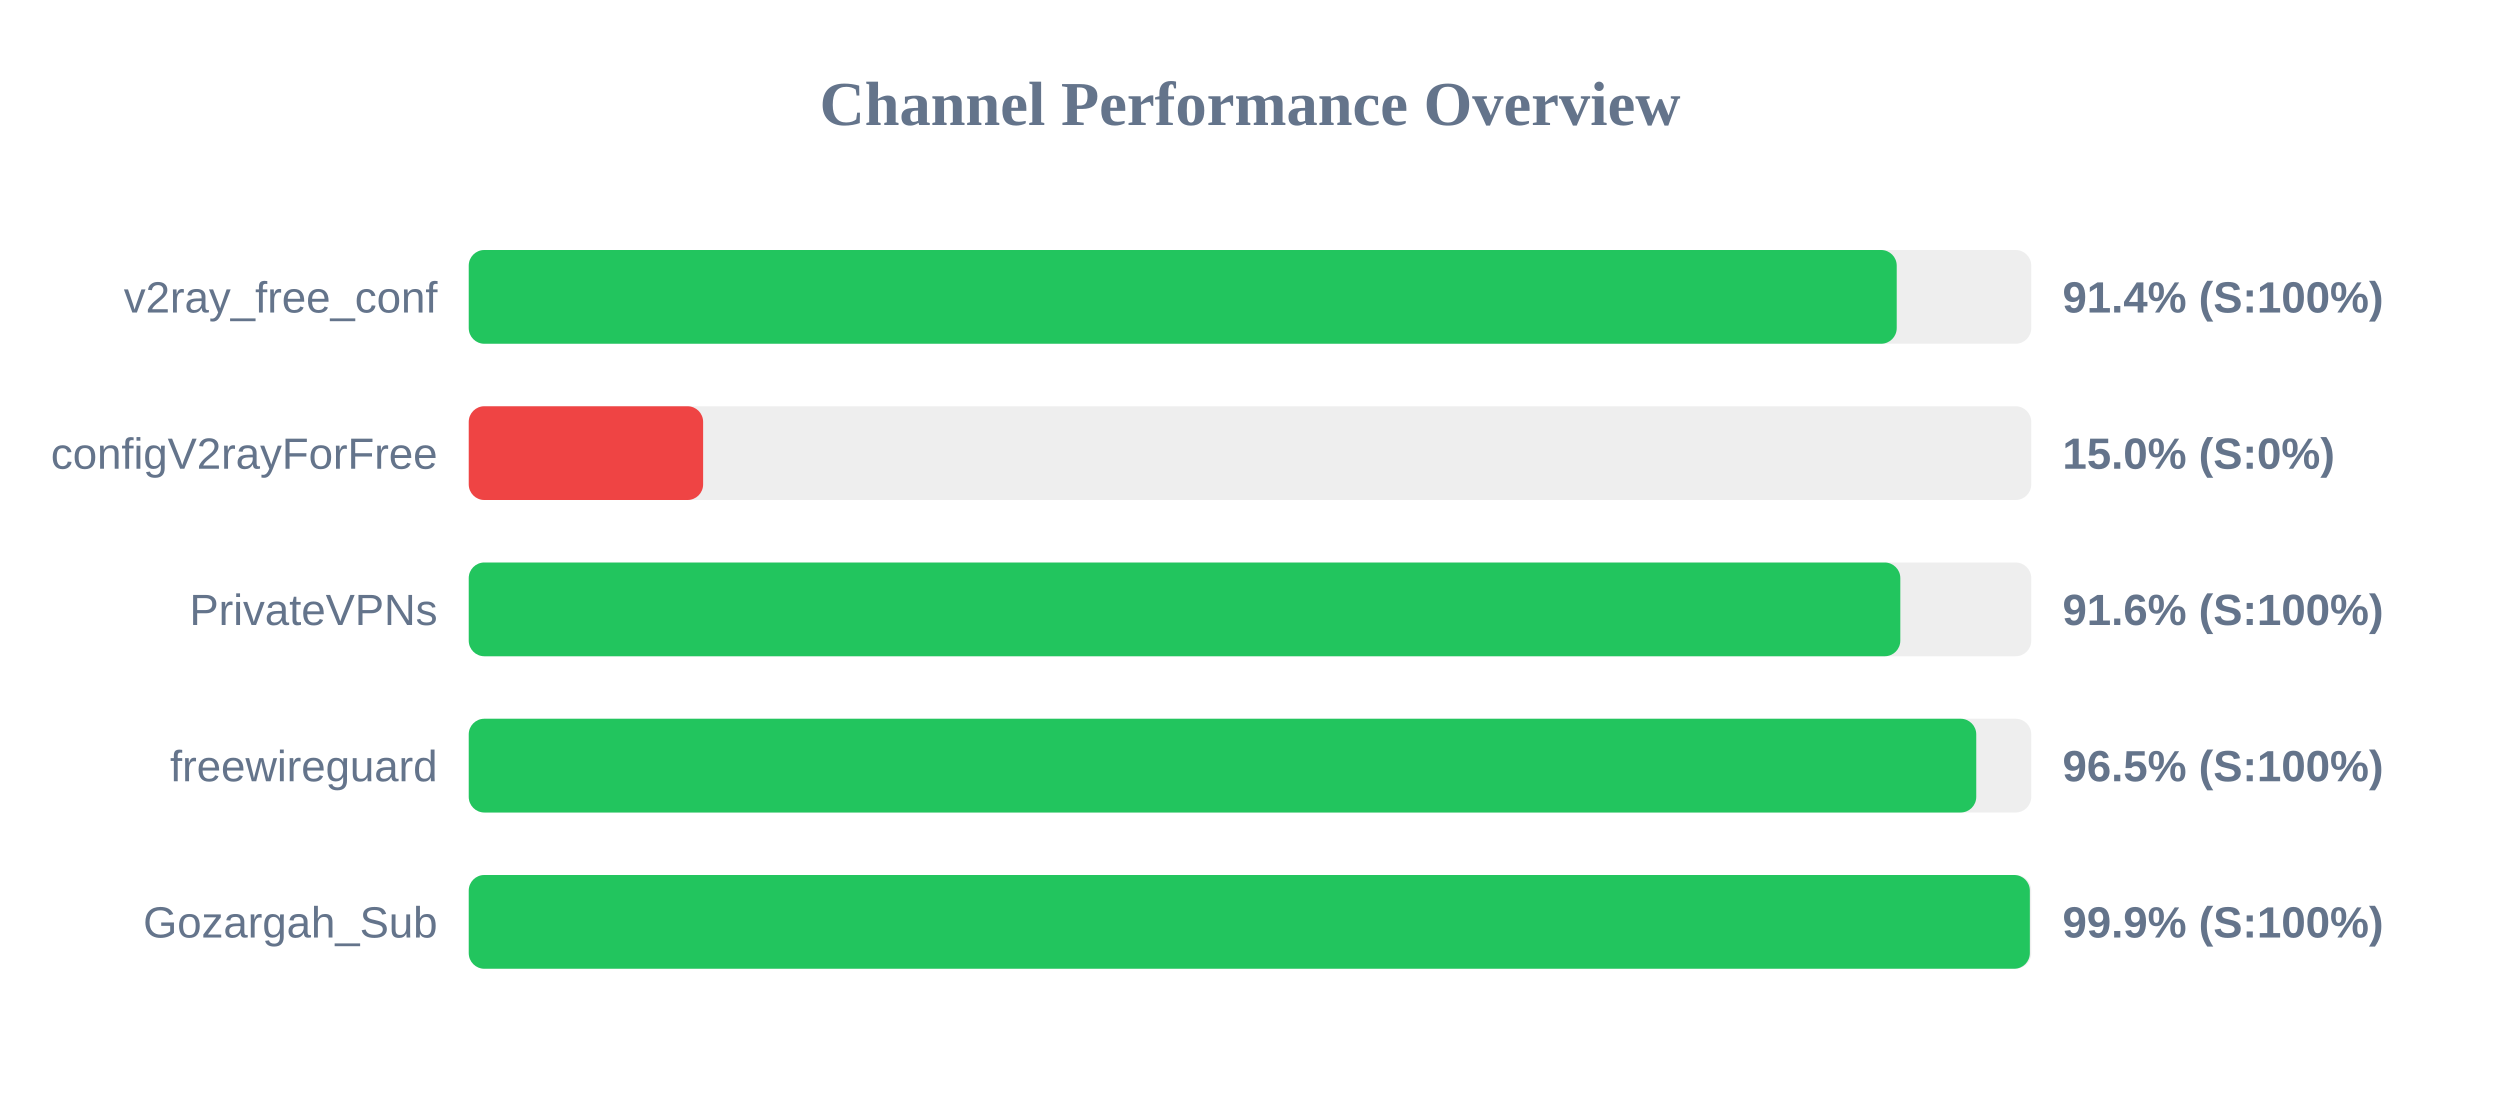
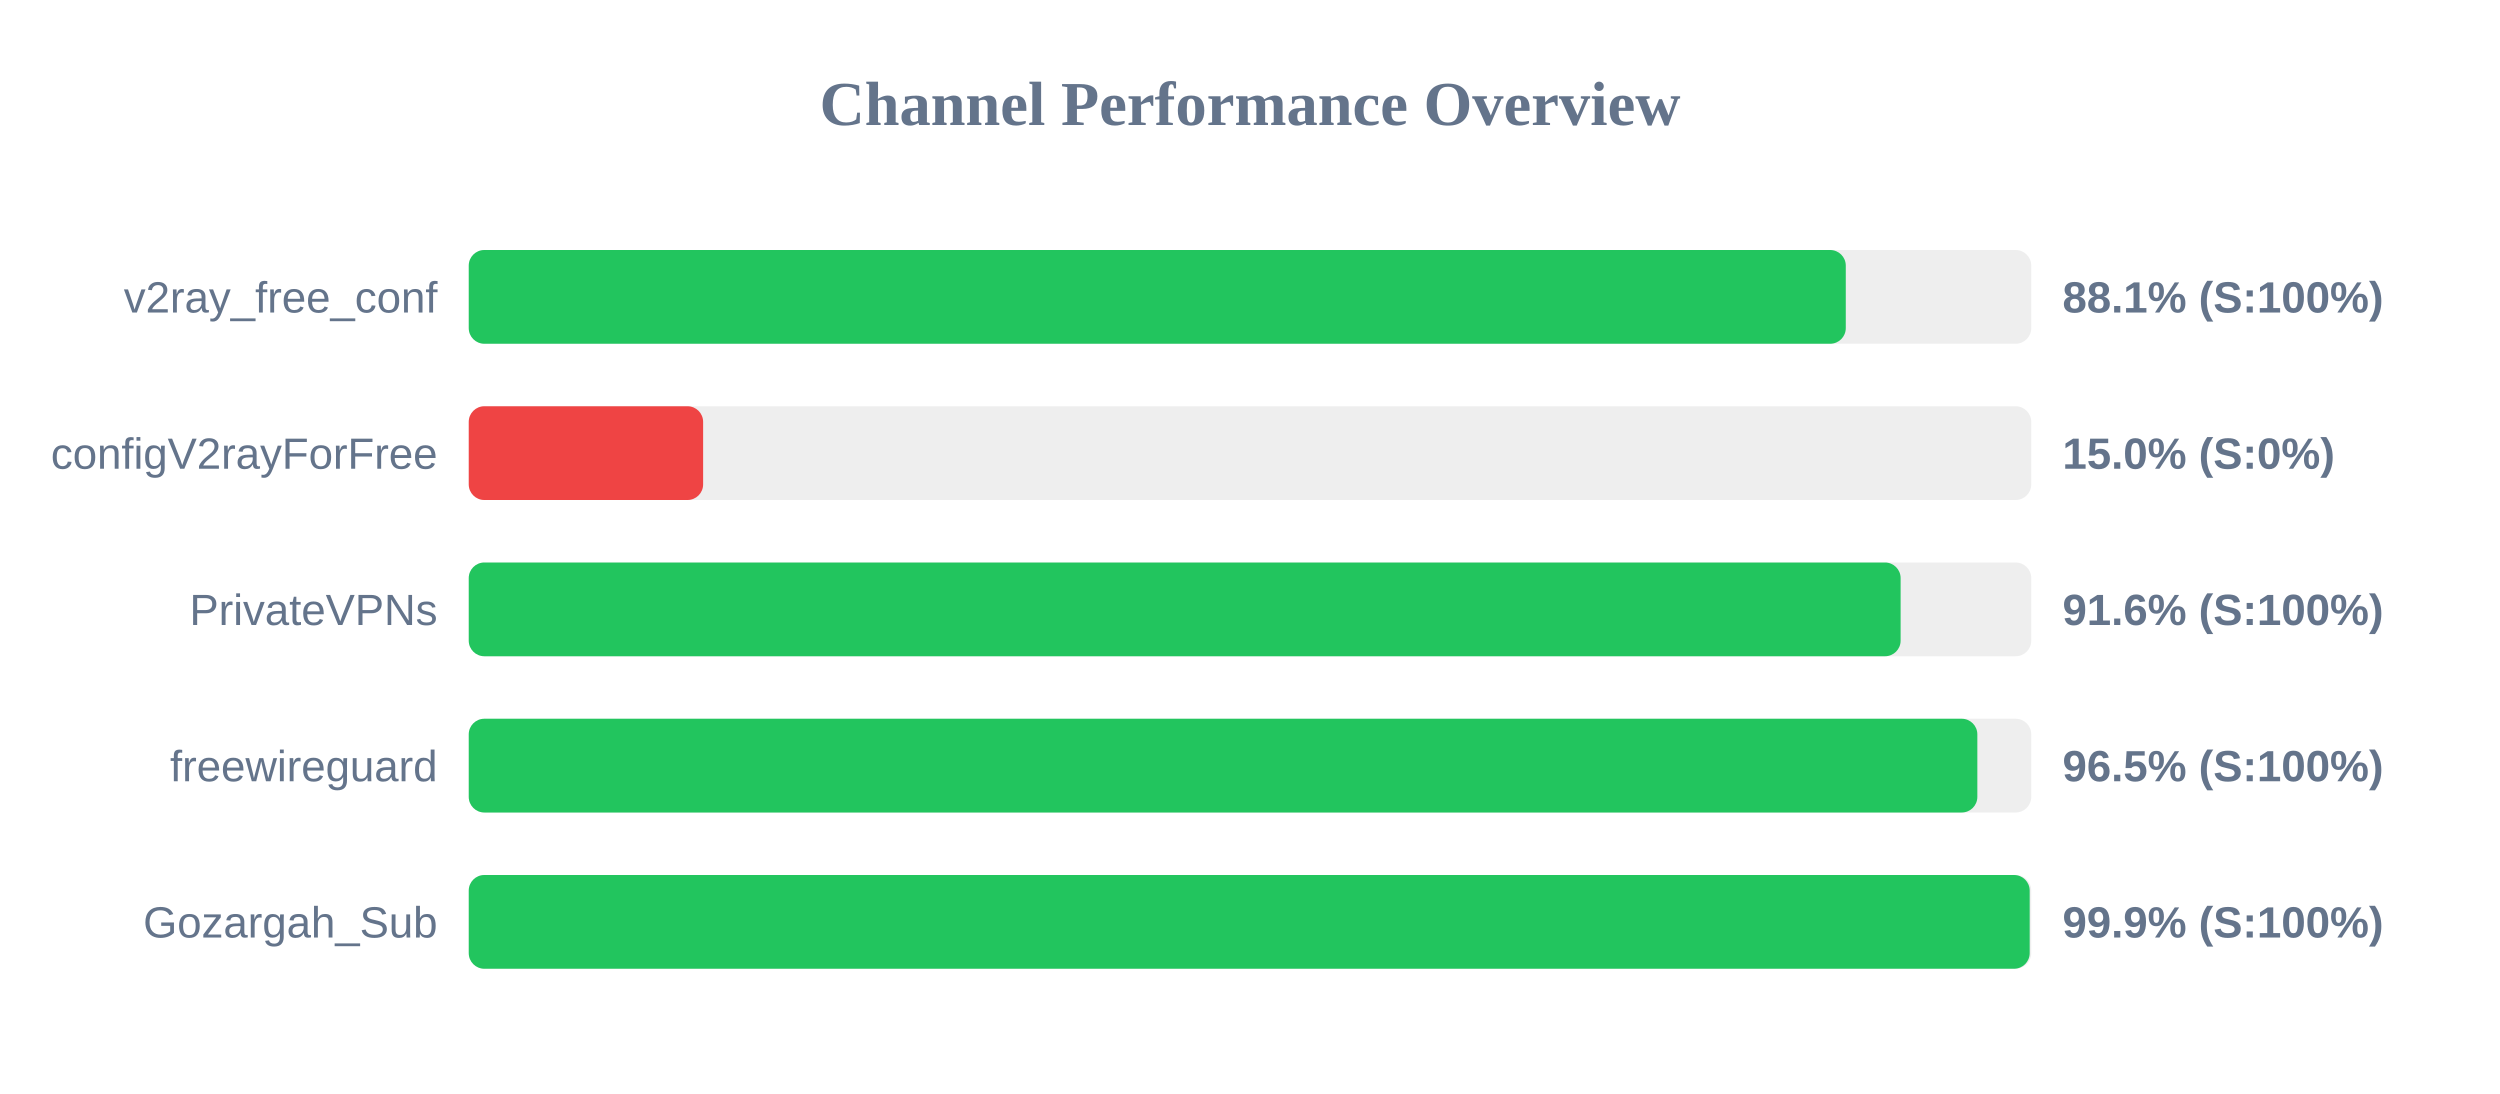
<svg xmlns="http://www.w3.org/2000/svg" width="800" height="350" version="1.1">
  <style>
        .row { font: 14px Arial; fill: #64748b; }
        .score { font: bold 14px Arial; fill: #64748b; }
    </style>
  <text x="400" y="40" text-anchor="middle" font-size="20px" font-weight="bold" fill="#64748b">Channel Performance Overview</text>
  <rect x="150" y="80" width="500" height="30" fill="#eee" rx="5" />
-   <rect x="150" y="80" width="456.95" height="30" fill="#22c55e" rx="5" />
+   <rect x="150" y="80" width="440.65" height="30" fill="#22c55e" rx="5" />
  <text x="140" y="100" text-anchor="end" class="row">v2ray_free_conf</text>
-   <text x="660" y="100" text-anchor="start" class="score">91.4% (S:100%)</text>
+   <text x="660" y="100" text-anchor="start" class="score">88.1% (S:100%)</text>
  <rect x="150" y="130" width="500" height="30" fill="#eee" rx="5" />
  <rect x="150" y="130" width="75.0" height="30" fill="#ef4444" rx="5" />
  <text x="140" y="150" text-anchor="end" class="row">configV2rayForFree</text>
  <text x="660" y="150" text-anchor="start" class="score">15.0% (S:0%)</text>
  <rect x="150" y="180" width="500" height="30" fill="#eee" rx="5" />
-   <rect x="150" y="180" width="458.1" height="30" fill="#22c55e" rx="5" />
+   <rect x="150" y="180" width="458.2" height="30" fill="#22c55e" rx="5" />
  <text x="140" y="200" text-anchor="end" class="row">PrivateVPNs</text>
  <text x="660" y="200" text-anchor="start" class="score">91.6% (S:100%)</text>
  <rect x="150" y="230" width="500" height="30" fill="#eee" rx="5" />
-   <rect x="150" y="230" width="482.4" height="30" fill="#22c55e" rx="5" />
+   <rect x="150" y="230" width="482.75" height="30" fill="#22c55e" rx="5" />
  <text x="140" y="250" text-anchor="end" class="row">freewireguard</text>
  <text x="660" y="250" text-anchor="start" class="score">96.5% (S:100%)</text>
  <rect x="150" y="280" width="500" height="30" fill="#eee" rx="5" />
-   <rect x="150" y="280" width="499.55" height="30" fill="#22c55e" rx="5" />
+   <rect x="150" y="280" width="499.5" height="30" fill="#22c55e" rx="5" />
  <text x="140" y="300" text-anchor="end" class="row">Gozargah_Sub</text>
  <text x="660" y="300" text-anchor="start" class="score">99.9% (S:100%)</text>
</svg>
